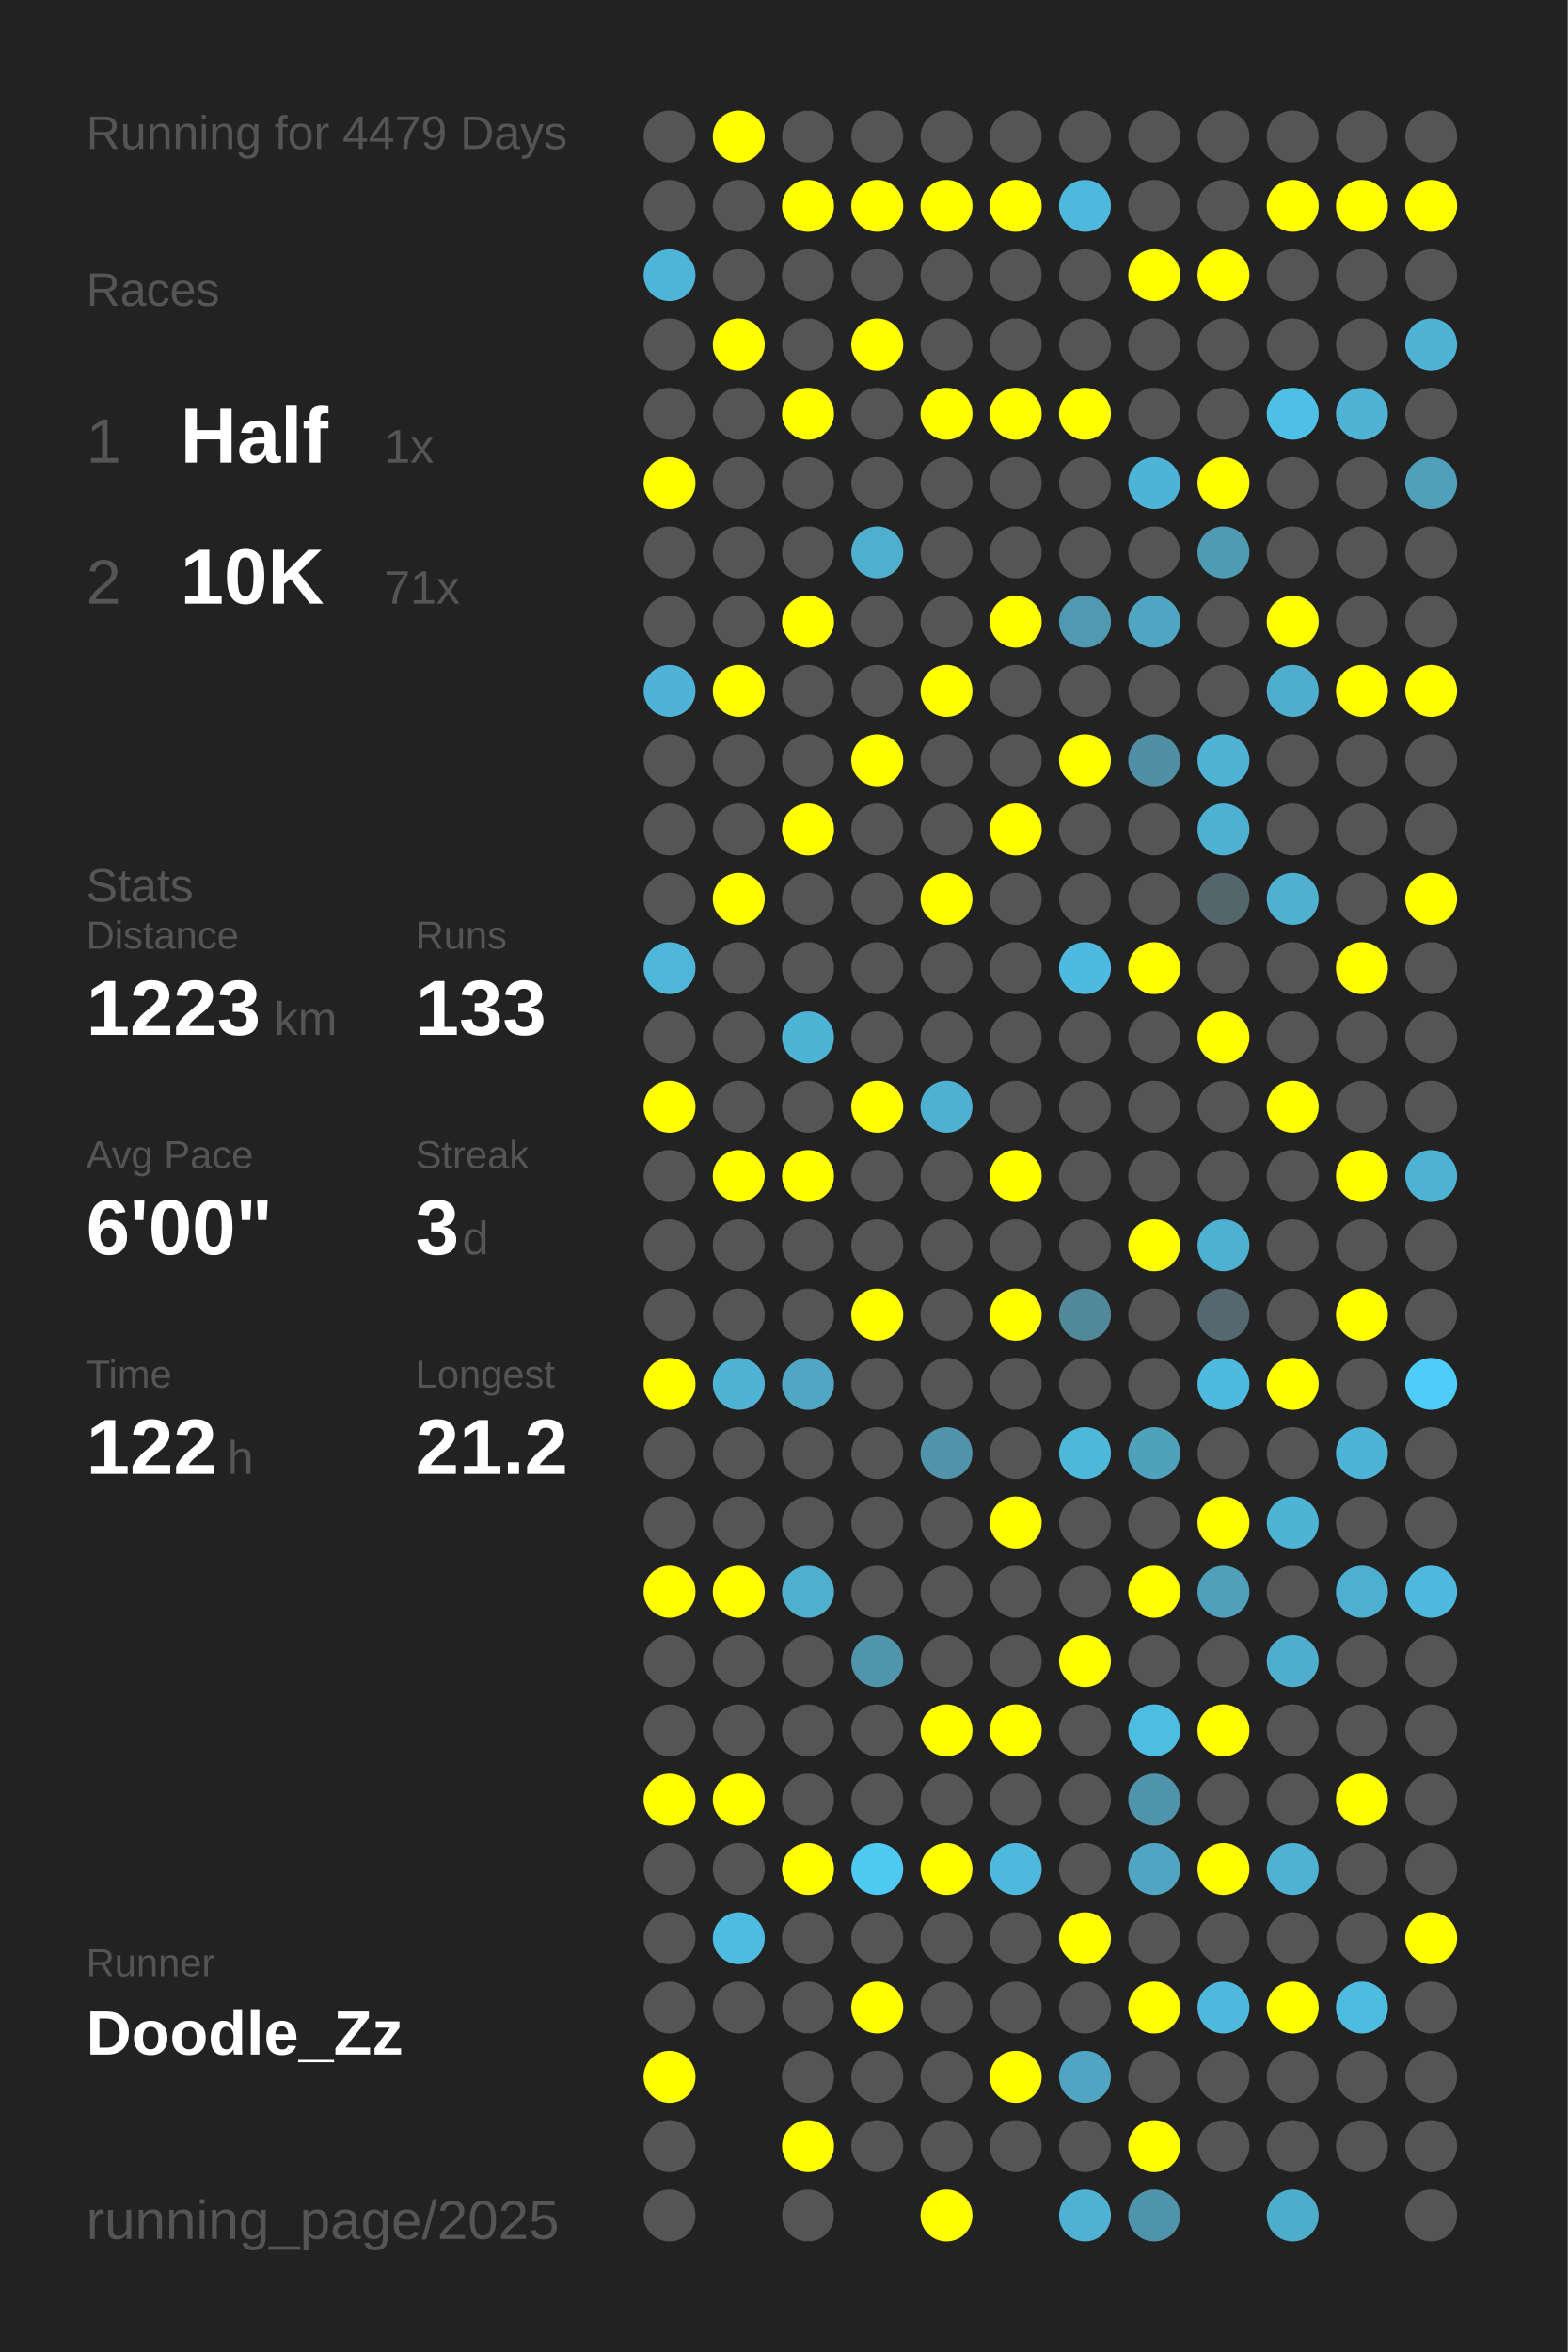
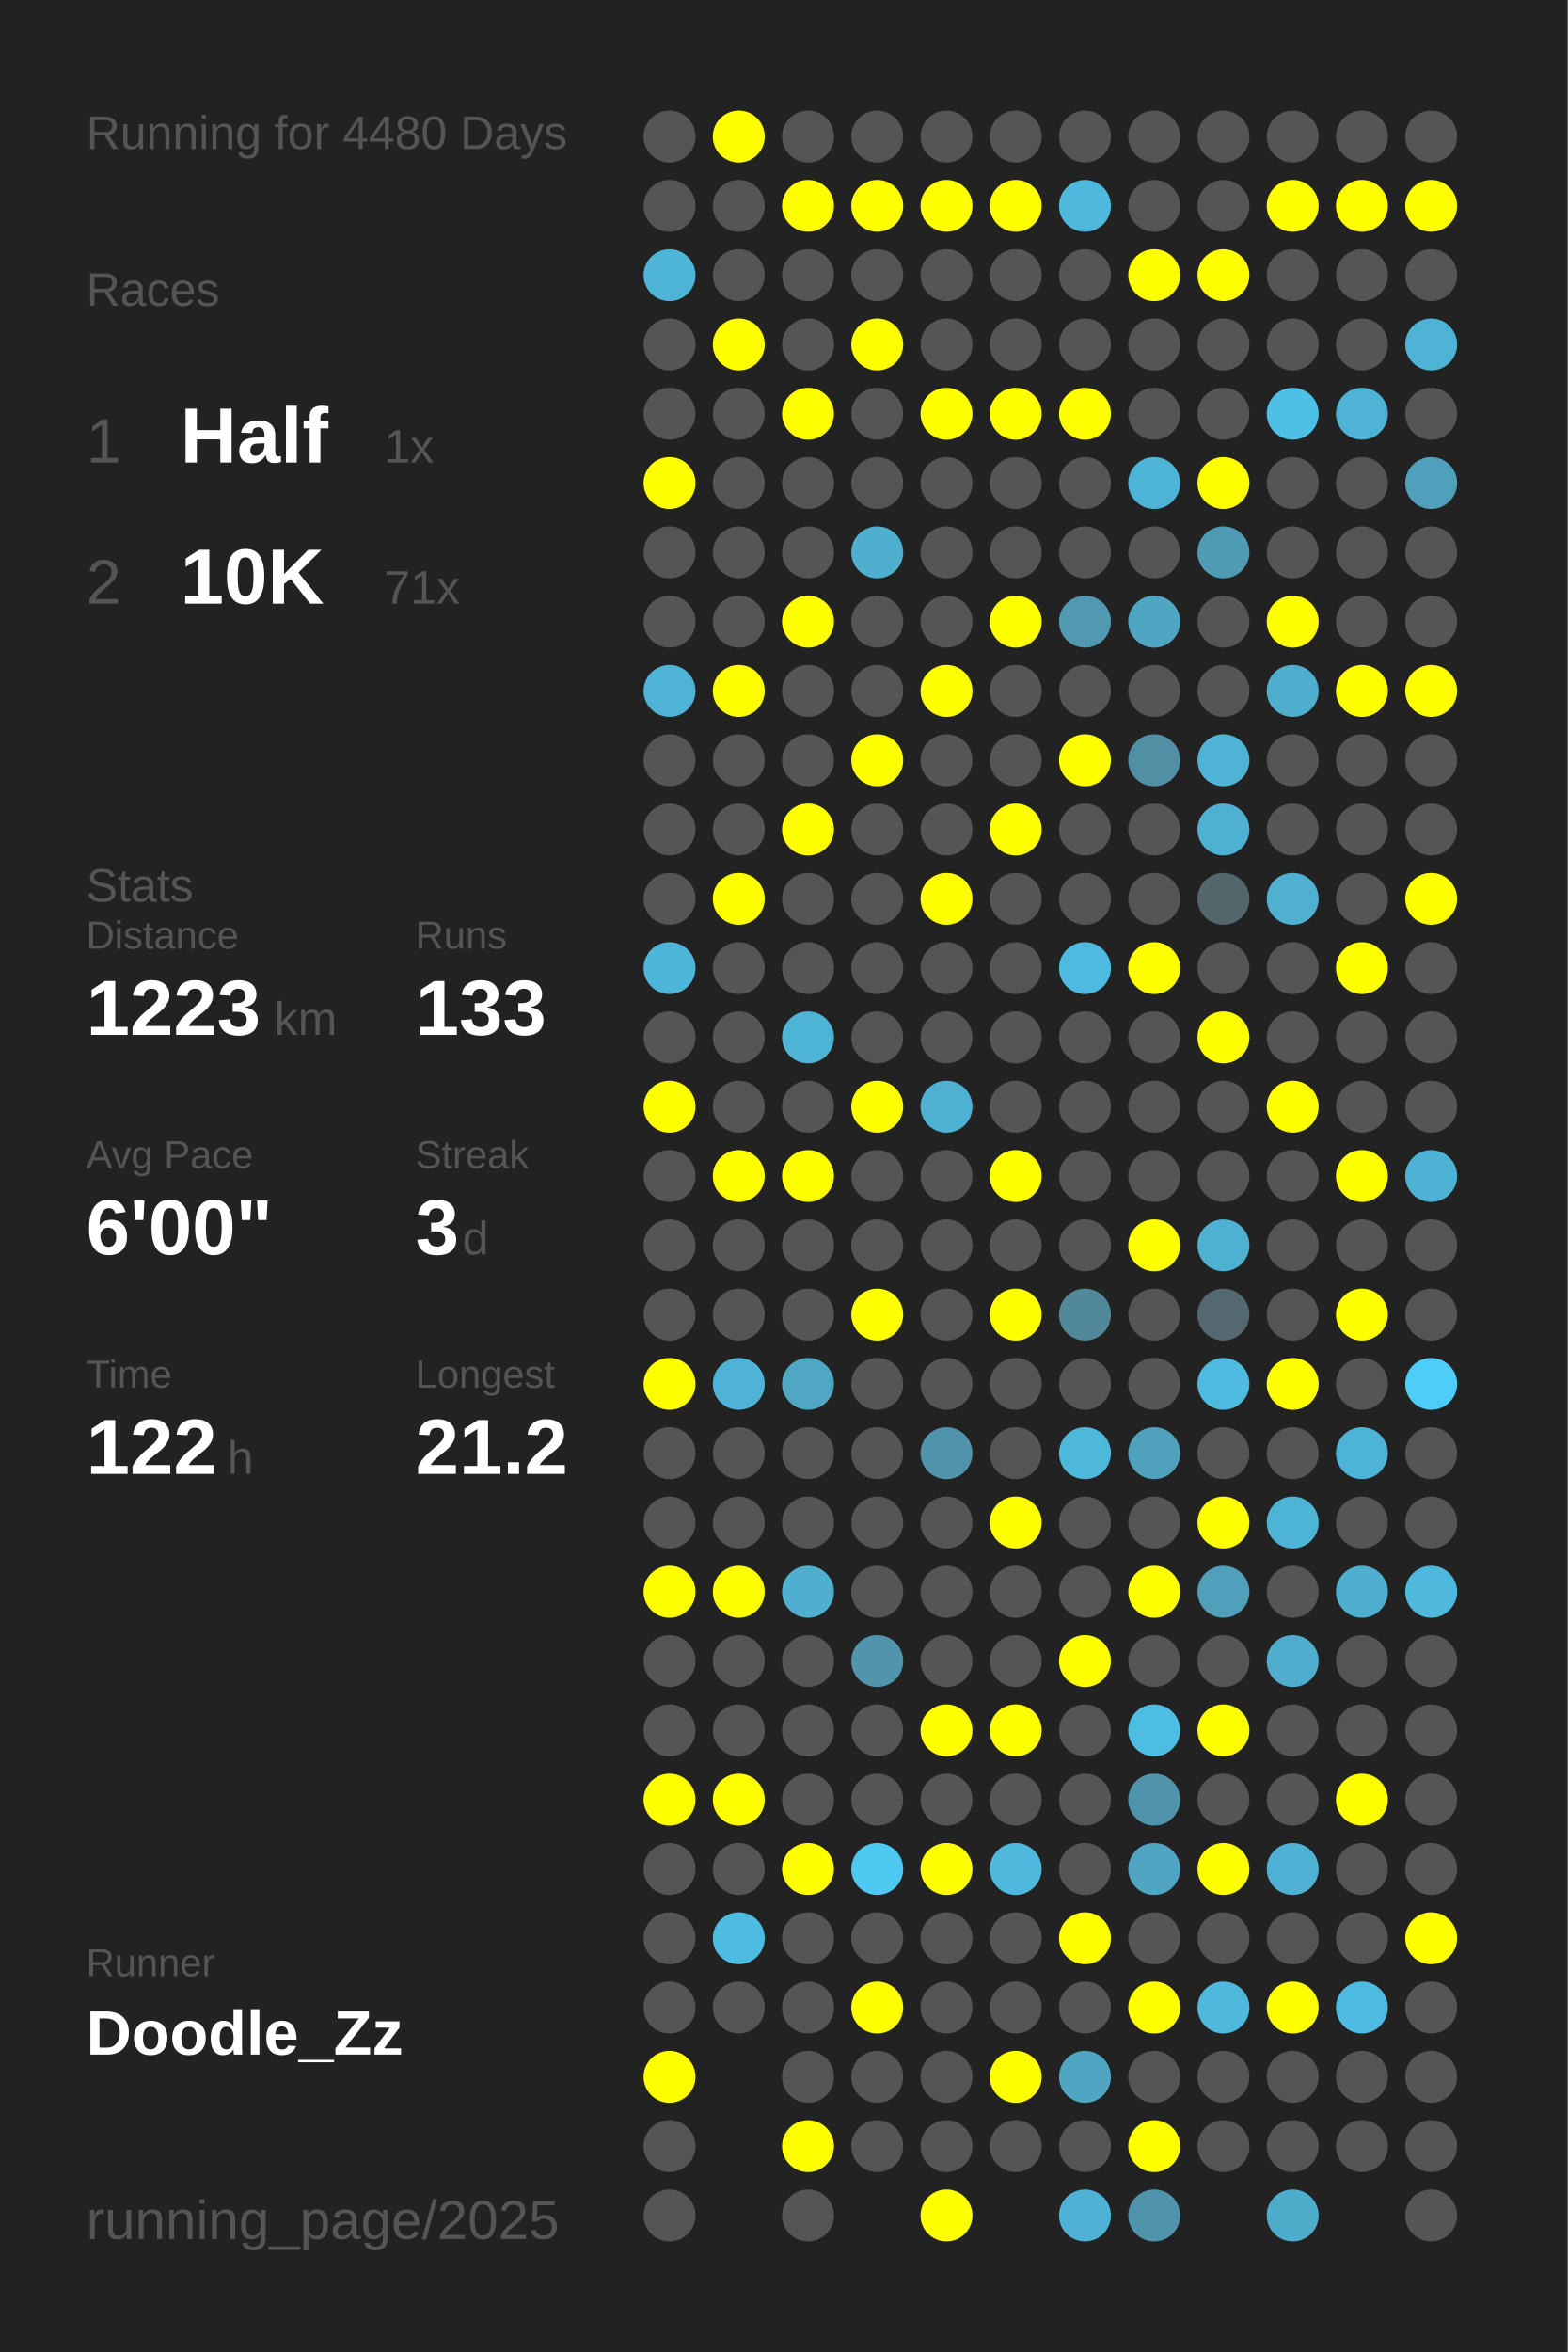
<svg xmlns="http://www.w3.org/2000/svg" baseProfile="full" height="300mm" version="1.1" viewBox="0,0,200,300" width="200mm">
  <defs />
  <rect fill="#222222" height="300" width="200" x="0" y="0" />
-   <text fill="#555555" style="font-size:6px; font-family:Arial;" x="11" y="19">Running for 4479 Days</text>
+   <text fill="#555555" style="font-size:6px; font-family:Arial;" x="11" y="19">Running for 4480 Days</text>
  <text fill="#555555" style="font-size:6px; font-family:Arial;" x="11" y="39">Races</text>
  <text fill="#555555" style="font-size:8px; font-family:Arial;" x="11" y="59">1</text>
  <text fill="#FFFFFF" style="font-size:10px; font-family:Arial; font-weight:bold;" x="23" y="59">Half</text>
  <text fill="#555555" style="font-size:6px; font-family:Arial;" x="49" y="59">1x</text>
  <text fill="#555555" style="font-size:8px; font-family:Arial;" x="11" y="77">2</text>
  <text fill="#FFFFFF" style="font-size:10px; font-family:Arial; font-weight:bold;" x="23" y="77">10K</text>
  <text fill="#555555" style="font-size:6px; font-family:Arial;" x="49" y="77">71x</text>
  <text fill="#555555" style="font-size:6px; font-family:Arial;" x="11" y="115">Stats</text>
  <text fill="#555555" style="font-size:5px; font-family:Arial;" x="11" y="121">Distance</text>
  <text fill="#FFFFFF" style="font-size:10px; font-family:Arial; font-weight:bold;" x="11" y="132">1223</text>
  <text fill="#555555" style="font-size:6px; font-family:Arial;" x="35" y="132">km</text>
  <text fill="#555555" style="font-size:5px; font-family:Arial;" x="53" y="121">Runs</text>
  <text fill="#FFFFFF" style="font-size:10px; font-family:Arial; font-weight:bold;" x="53" y="132">133</text>
  <text fill="#555555" style="font-size:5px; font-family:Arial;" x="11" y="149">Avg Pace</text>
  <text fill="#FFFFFF" style="font-size:10px; font-family:Arial; font-weight:bold;" x="11" y="160">6'00"</text>
  <text fill="#555555" style="font-size:5px; font-family:Arial;" x="53" y="149">Streak</text>
  <text fill="#FFFFFF" style="font-size:10px; font-family:Arial; font-weight:bold;" x="53" y="160">3</text>
  <text fill="#555555" style="font-size:6px; font-family:Arial;" x="59" y="160">d</text>
  <text fill="#555555" style="font-size:5px; font-family:Arial;" x="11" y="177">Time</text>
  <text fill="#FFFFFF" style="font-size:10px; font-family:Arial; font-weight:bold;" x="11" y="188">122</text>
  <text fill="#555555" style="font-size:6px; font-family:Arial;" x="29" y="188">h</text>
  <text fill="#555555" style="font-size:5px; font-family:Arial;" x="53" y="177">Longest</text>
  <text fill="#FFFFFF" style="font-size:10px; font-family:Arial; font-weight:bold;" x="53" y="188">21.2</text>
  <text fill="#555555" style="font-size:5px; font-family:Arial;" x="11" y="252.065">Runner</text>
  <text fill="#FFFFFF" style="font-size:8px; font-family:Arial; font-weight:bold;" x="11" y="262.065">Doodle_Zz</text>
  <text fill="#555555" style="font-size:7px; font-family:Arial;" x="11" y="285.581">running_page/2025</text>
  <circle cx="85.417" cy="17.419" fill="#555555" r="3.312" />
  <circle cx="85.417" cy="26.258" fill="#555555" r="3.312" />
  <circle cx="85.417" cy="35.097" fill="#4eb5d8" r="3.312" />
  <circle cx="85.417" cy="43.935" fill="#555555" r="3.312" />
  <circle cx="85.417" cy="52.774" fill="#555555" r="3.312" />
  <circle cx="85.417" cy="61.613" fill="#FFFF00" r="3.312" />
  <circle cx="85.417" cy="70.452" fill="#555555" r="3.312" />
  <circle cx="85.417" cy="79.29" fill="#555555" r="3.312" />
  <circle cx="85.417" cy="88.129" fill="#4eb3d6" r="3.312" />
  <circle cx="85.417" cy="96.968" fill="#555555" r="3.312" />
  <circle cx="85.417" cy="105.806" fill="#555555" r="3.312" />
  <circle cx="85.417" cy="114.645" fill="#555555" r="3.312" />
  <circle cx="85.417" cy="123.484" fill="#4eb6d9" r="3.312" />
  <circle cx="85.417" cy="132.323" fill="#555555" r="3.312" />
  <circle cx="85.417" cy="141.161" fill="#FFFF00" r="3.312" />
  <circle cx="85.417" cy="150" fill="#555555" r="3.312" />
  <circle cx="85.417" cy="158.839" fill="#555555" r="3.312" />
  <circle cx="85.417" cy="167.677" fill="#555555" r="3.312" />
  <circle cx="85.417" cy="176.516" fill="#FFFF00" r="3.312" />
  <circle cx="85.417" cy="185.355" fill="#555555" r="3.312" />
  <circle cx="85.417" cy="194.194" fill="#555555" r="3.312" />
  <circle cx="85.417" cy="203.032" fill="#FFFF00" r="3.312" />
  <circle cx="85.417" cy="211.871" fill="#555555" r="3.312" />
  <circle cx="85.417" cy="220.71" fill="#555555" r="3.312" />
  <circle cx="85.417" cy="229.548" fill="#FFFF00" r="3.312" />
  <circle cx="85.417" cy="238.387" fill="#555555" r="3.312" />
  <circle cx="85.417" cy="247.226" fill="#555555" r="3.312" />
  <circle cx="85.417" cy="256.065" fill="#555555" r="3.312" />
  <circle cx="85.417" cy="264.903" fill="#FFFF00" r="3.312" />
  <circle cx="85.417" cy="273.742" fill="#555555" r="3.312" />
  <circle cx="85.417" cy="282.581" fill="#555555" r="3.312" />
  <circle cx="94.25" cy="17.419" fill="#FFFF00" r="3.312" />
  <circle cx="94.25" cy="26.258" fill="#555555" r="3.312" />
  <circle cx="94.25" cy="35.097" fill="#555555" r="3.312" />
  <circle cx="94.25" cy="43.935" fill="#FFFF00" r="3.312" />
  <circle cx="94.25" cy="52.774" fill="#555555" r="3.312" />
  <circle cx="94.25" cy="61.613" fill="#555555" r="3.312" />
  <circle cx="94.25" cy="70.452" fill="#555555" r="3.312" />
  <circle cx="94.25" cy="79.29" fill="#555555" r="3.312" />
  <circle cx="94.25" cy="88.129" fill="#FFFF00" r="3.312" />
  <circle cx="94.25" cy="96.968" fill="#555555" r="3.312" />
  <circle cx="94.25" cy="105.806" fill="#555555" r="3.312" />
  <circle cx="94.25" cy="114.645" fill="#FFFF00" r="3.312" />
  <circle cx="94.25" cy="123.484" fill="#555555" r="3.312" />
  <circle cx="94.25" cy="132.323" fill="#555555" r="3.312" />
  <circle cx="94.25" cy="141.161" fill="#555555" r="3.312" />
  <circle cx="94.25" cy="150" fill="#FFFF00" r="3.312" />
  <circle cx="94.25" cy="158.839" fill="#555555" r="3.312" />
  <circle cx="94.25" cy="167.677" fill="#555555" r="3.312" />
  <circle cx="94.25" cy="176.516" fill="#4eb3d5" r="3.312" />
  <circle cx="94.25" cy="185.355" fill="#555555" r="3.312" />
  <circle cx="94.25" cy="194.194" fill="#555555" r="3.312" />
  <circle cx="94.25" cy="203.032" fill="#FFFF00" r="3.312" />
  <circle cx="94.25" cy="211.871" fill="#555555" r="3.312" />
  <circle cx="94.25" cy="220.71" fill="#555555" r="3.312" />
  <circle cx="94.25" cy="229.548" fill="#FFFF00" r="3.312" />
  <circle cx="94.25" cy="238.387" fill="#555555" r="3.312" />
  <circle cx="94.25" cy="247.226" fill="#4ebce1" r="3.312" />
  <circle cx="94.25" cy="256.065" fill="#555555" r="3.312" />
  <circle cx="103.083" cy="17.419" fill="#555555" r="3.312" />
  <circle cx="103.083" cy="26.258" fill="#FFFF00" r="3.312" />
  <circle cx="103.083" cy="35.097" fill="#555555" r="3.312" />
  <circle cx="103.083" cy="43.935" fill="#555555" r="3.312" />
  <circle cx="103.083" cy="52.774" fill="#FFFF00" r="3.312" />
  <circle cx="103.083" cy="61.613" fill="#555555" r="3.312" />
  <circle cx="103.083" cy="70.452" fill="#555555" r="3.312" />
  <circle cx="103.083" cy="79.29" fill="#FFFF00" r="3.312" />
  <circle cx="103.083" cy="88.129" fill="#555555" r="3.312" />
  <circle cx="103.083" cy="96.968" fill="#555555" r="3.312" />
  <circle cx="103.083" cy="105.806" fill="#FFFF00" r="3.312" />
  <circle cx="103.083" cy="114.645" fill="#555555" r="3.312" />
  <circle cx="103.083" cy="123.484" fill="#555555" r="3.312" />
  <circle cx="103.083" cy="132.323" fill="#4eb4d6" r="3.312" />
  <circle cx="103.083" cy="141.161" fill="#555555" r="3.312" />
  <circle cx="103.083" cy="150" fill="#FFFF00" r="3.312" />
  <circle cx="103.083" cy="158.839" fill="#555555" r="3.312" />
  <circle cx="103.083" cy="167.677" fill="#555555" r="3.312" />
  <circle cx="103.083" cy="176.516" fill="#4fa7c4" r="3.312" />
  <circle cx="103.083" cy="185.355" fill="#555555" r="3.312" />
  <circle cx="103.083" cy="194.194" fill="#555555" r="3.312" />
  <circle cx="103.083" cy="203.032" fill="#4fafcf" r="3.312" />
  <circle cx="103.083" cy="211.871" fill="#555555" r="3.312" />
  <circle cx="103.083" cy="220.71" fill="#555555" r="3.312" />
  <circle cx="103.083" cy="229.548" fill="#555555" r="3.312" />
  <circle cx="103.083" cy="238.387" fill="#FFFF00" r="3.312" />
  <circle cx="103.083" cy="247.226" fill="#555555" r="3.312" />
  <circle cx="103.083" cy="256.065" fill="#555555" r="3.312" />
  <circle cx="103.083" cy="264.903" fill="#555555" r="3.312" />
  <circle cx="103.083" cy="273.742" fill="#FFFF00" r="3.312" />
  <circle cx="103.083" cy="282.581" fill="#555555" r="3.312" />
  <circle cx="111.917" cy="17.419" fill="#555555" r="3.312" />
  <circle cx="111.917" cy="26.258" fill="#FFFF00" r="3.312" />
  <circle cx="111.917" cy="35.097" fill="#555555" r="3.312" />
  <circle cx="111.917" cy="43.935" fill="#FFFF00" r="3.312" />
  <circle cx="111.917" cy="52.774" fill="#555555" r="3.312" />
  <circle cx="111.917" cy="61.613" fill="#555555" r="3.312" />
  <circle cx="111.917" cy="70.452" fill="#4fafcf" r="3.312" />
  <circle cx="111.917" cy="79.29" fill="#555555" r="3.312" />
  <circle cx="111.917" cy="88.129" fill="#555555" r="3.312" />
  <circle cx="111.917" cy="96.968" fill="#FFFF00" r="3.312" />
  <circle cx="111.917" cy="105.806" fill="#555555" r="3.312" />
  <circle cx="111.917" cy="114.645" fill="#555555" r="3.312" />
  <circle cx="111.917" cy="123.484" fill="#555555" r="3.312" />
  <circle cx="111.917" cy="132.323" fill="#555555" r="3.312" />
  <circle cx="111.917" cy="141.161" fill="#FFFF00" r="3.312" />
  <circle cx="111.917" cy="150" fill="#555555" r="3.312" />
  <circle cx="111.917" cy="158.839" fill="#555555" r="3.312" />
  <circle cx="111.917" cy="167.677" fill="#FFFF00" r="3.312" />
  <circle cx="111.917" cy="176.516" fill="#555555" r="3.312" />
  <circle cx="111.917" cy="185.355" fill="#555555" r="3.312" />
  <circle cx="111.917" cy="194.194" fill="#555555" r="3.312" />
  <circle cx="111.917" cy="203.032" fill="#555555" r="3.312" />
  <circle cx="111.917" cy="211.871" fill="#5095ac" r="3.312" />
  <circle cx="111.917" cy="220.71" fill="#555555" r="3.312" />
  <circle cx="111.917" cy="229.548" fill="#555555" r="3.312" />
  <circle cx="111.917" cy="238.387" fill="#4dc9f2" r="3.312" />
  <circle cx="111.917" cy="247.226" fill="#555555" r="3.312" />
  <circle cx="111.917" cy="256.065" fill="#FFFF00" r="3.312" />
  <circle cx="111.917" cy="264.903" fill="#555555" r="3.312" />
  <circle cx="111.917" cy="273.742" fill="#555555" r="3.312" />
  <circle cx="120.75" cy="17.419" fill="#555555" r="3.312" />
  <circle cx="120.75" cy="26.258" fill="#FFFF00" r="3.312" />
  <circle cx="120.75" cy="35.097" fill="#555555" r="3.312" />
  <circle cx="120.75" cy="43.935" fill="#555555" r="3.312" />
  <circle cx="120.75" cy="52.774" fill="#FFFF00" r="3.312" />
  <circle cx="120.75" cy="61.613" fill="#555555" r="3.312" />
  <circle cx="120.75" cy="70.452" fill="#555555" r="3.312" />
  <circle cx="120.75" cy="79.29" fill="#555555" r="3.312" />
  <circle cx="120.75" cy="88.129" fill="#FFFF00" r="3.312" />
  <circle cx="120.75" cy="96.968" fill="#555555" r="3.312" />
  <circle cx="120.75" cy="105.806" fill="#555555" r="3.312" />
  <circle cx="120.75" cy="114.645" fill="#FFFF00" r="3.312" />
  <circle cx="120.75" cy="123.484" fill="#555555" r="3.312" />
  <circle cx="120.75" cy="132.323" fill="#555555" r="3.312" />
  <circle cx="120.75" cy="141.161" fill="#4fb1d2" r="3.312" />
  <circle cx="120.75" cy="150" fill="#555555" r="3.312" />
  <circle cx="120.75" cy="158.839" fill="#555555" r="3.312" />
  <circle cx="120.75" cy="167.677" fill="#555555" r="3.312" />
  <circle cx="120.75" cy="176.516" fill="#555555" r="3.312" />
  <circle cx="120.75" cy="185.355" fill="#5093aa" r="3.312" />
  <circle cx="120.75" cy="194.194" fill="#555555" r="3.312" />
  <circle cx="120.75" cy="203.032" fill="#555555" r="3.312" />
  <circle cx="120.75" cy="211.871" fill="#555555" r="3.312" />
  <circle cx="120.75" cy="220.71" fill="#FFFF00" r="3.312" />
  <circle cx="120.75" cy="229.548" fill="#555555" r="3.312" />
  <circle cx="120.75" cy="238.387" fill="#FFFF00" r="3.312" />
  <circle cx="120.75" cy="247.226" fill="#555555" r="3.312" />
  <circle cx="120.75" cy="256.065" fill="#555555" r="3.312" />
  <circle cx="120.75" cy="264.903" fill="#555555" r="3.312" />
  <circle cx="120.75" cy="273.742" fill="#555555" r="3.312" />
  <circle cx="120.75" cy="282.581" fill="#FFFF00" r="3.312" />
  <circle cx="129.583" cy="17.419" fill="#555555" r="3.312" />
  <circle cx="129.583" cy="26.258" fill="#FFFF00" r="3.312" />
  <circle cx="129.583" cy="35.097" fill="#555555" r="3.312" />
  <circle cx="129.583" cy="43.935" fill="#555555" r="3.312" />
  <circle cx="129.583" cy="52.774" fill="#FFFF00" r="3.312" />
  <circle cx="129.583" cy="61.613" fill="#555555" r="3.312" />
  <circle cx="129.583" cy="70.452" fill="#555555" r="3.312" />
  <circle cx="129.583" cy="79.29" fill="#FFFF00" r="3.312" />
  <circle cx="129.583" cy="88.129" fill="#555555" r="3.312" />
  <circle cx="129.583" cy="96.968" fill="#555555" r="3.312" />
  <circle cx="129.583" cy="105.806" fill="#FFFF00" r="3.312" />
  <circle cx="129.583" cy="114.645" fill="#555555" r="3.312" />
  <circle cx="129.583" cy="123.484" fill="#555555" r="3.312" />
  <circle cx="129.583" cy="132.323" fill="#555555" r="3.312" />
  <circle cx="129.583" cy="141.161" fill="#555555" r="3.312" />
  <circle cx="129.583" cy="150" fill="#FFFF00" r="3.312" />
  <circle cx="129.583" cy="158.839" fill="#555555" r="3.312" />
  <circle cx="129.583" cy="167.677" fill="#FFFF00" r="3.312" />
  <circle cx="129.583" cy="176.516" fill="#555555" r="3.312" />
  <circle cx="129.583" cy="185.355" fill="#555555" r="3.312" />
  <circle cx="129.583" cy="194.194" fill="#FFFF00" r="3.312" />
  <circle cx="129.583" cy="203.032" fill="#555555" r="3.312" />
  <circle cx="129.583" cy="211.871" fill="#555555" r="3.312" />
  <circle cx="129.583" cy="220.71" fill="#FFFF00" r="3.312" />
  <circle cx="129.583" cy="229.548" fill="#555555" r="3.312" />
  <circle cx="129.583" cy="238.387" fill="#4eb9dd" r="3.312" />
  <circle cx="129.583" cy="247.226" fill="#555555" r="3.312" />
  <circle cx="129.583" cy="256.065" fill="#555555" r="3.312" />
  <circle cx="129.583" cy="264.903" fill="#FFFF00" r="3.312" />
  <circle cx="129.583" cy="273.742" fill="#555555" r="3.312" />
  <circle cx="138.417" cy="17.419" fill="#555555" r="3.312" />
  <circle cx="138.417" cy="26.258" fill="#4eb9dd" r="3.312" />
  <circle cx="138.417" cy="35.097" fill="#555555" r="3.312" />
  <circle cx="138.417" cy="43.935" fill="#555555" r="3.312" />
  <circle cx="138.417" cy="52.774" fill="#FFFF00" r="3.312" />
  <circle cx="138.417" cy="61.613" fill="#555555" r="3.312" />
  <circle cx="138.417" cy="70.452" fill="#555555" r="3.312" />
  <circle cx="138.417" cy="79.29" fill="#5099b1" r="3.312" />
  <circle cx="138.417" cy="88.129" fill="#555555" r="3.312" />
  <circle cx="138.417" cy="96.968" fill="#FFFF00" r="3.312" />
  <circle cx="138.417" cy="105.806" fill="#555555" r="3.312" />
  <circle cx="138.417" cy="114.645" fill="#555555" r="3.312" />
  <circle cx="138.417" cy="123.484" fill="#4ebadf" r="3.312" />
  <circle cx="138.417" cy="132.323" fill="#555555" r="3.312" />
  <circle cx="138.417" cy="141.161" fill="#555555" r="3.312" />
  <circle cx="138.417" cy="150" fill="#555555" r="3.312" />
  <circle cx="138.417" cy="158.839" fill="#555555" r="3.312" />
  <circle cx="138.417" cy="167.677" fill="#51889a" r="3.312" />
  <circle cx="138.417" cy="176.516" fill="#555555" r="3.312" />
  <circle cx="138.417" cy="185.355" fill="#4eb8db" r="3.312" />
  <circle cx="138.417" cy="194.194" fill="#555555" r="3.312" />
  <circle cx="138.417" cy="203.032" fill="#555555" r="3.312" />
  <circle cx="138.417" cy="211.871" fill="#FFFF00" r="3.312" />
  <circle cx="138.417" cy="220.71" fill="#555555" r="3.312" />
  <circle cx="138.417" cy="229.548" fill="#555555" r="3.312" />
  <circle cx="138.417" cy="238.387" fill="#555555" r="3.312" />
  <circle cx="138.417" cy="247.226" fill="#FFFF00" r="3.312" />
  <circle cx="138.417" cy="256.065" fill="#555555" r="3.312" />
  <circle cx="138.417" cy="264.903" fill="#4fa5c2" r="3.312" />
  <circle cx="138.417" cy="273.742" fill="#555555" r="3.312" />
  <circle cx="138.417" cy="282.581" fill="#4fb1d3" r="3.312" />
  <circle cx="147.25" cy="17.419" fill="#555555" r="3.312" />
  <circle cx="147.25" cy="26.258" fill="#555555" r="3.312" />
  <circle cx="147.25" cy="35.097" fill="#FFFF00" r="3.312" />
  <circle cx="147.25" cy="43.935" fill="#555555" r="3.312" />
  <circle cx="147.25" cy="52.774" fill="#555555" r="3.312" />
  <circle cx="147.25" cy="61.613" fill="#4eb4d7" r="3.312" />
  <circle cx="147.25" cy="70.452" fill="#555555" r="3.312" />
  <circle cx="147.25" cy="79.29" fill="#4fa6c3" r="3.312" />
  <circle cx="147.25" cy="88.129" fill="#555555" r="3.312" />
  <circle cx="147.25" cy="96.968" fill="#518fa4" r="3.312" />
  <circle cx="147.25" cy="105.806" fill="#555555" r="3.312" />
  <circle cx="147.25" cy="114.645" fill="#555555" r="3.312" />
  <circle cx="147.25" cy="123.484" fill="#FFFF00" r="3.312" />
  <circle cx="147.25" cy="132.323" fill="#555555" r="3.312" />
  <circle cx="147.25" cy="141.161" fill="#555555" r="3.312" />
  <circle cx="147.25" cy="150" fill="#555555" r="3.312" />
  <circle cx="147.25" cy="158.839" fill="#FFFF00" r="3.312" />
  <circle cx="147.25" cy="167.677" fill="#555555" r="3.312" />
  <circle cx="147.25" cy="176.516" fill="#555555" r="3.312" />
  <circle cx="147.25" cy="185.355" fill="#50a1bc" r="3.312" />
  <circle cx="147.25" cy="194.194" fill="#555555" r="3.312" />
  <circle cx="147.25" cy="203.032" fill="#FFFF00" r="3.312" />
  <circle cx="147.25" cy="211.871" fill="#555555" r="3.312" />
  <circle cx="147.25" cy="220.71" fill="#4ebde2" r="3.312" />
  <circle cx="147.25" cy="229.548" fill="#5094ab" r="3.312" />
  <circle cx="147.25" cy="238.387" fill="#4fa5c2" r="3.312" />
  <circle cx="147.25" cy="247.226" fill="#555555" r="3.312" />
  <circle cx="147.25" cy="256.065" fill="#FFFF00" r="3.312" />
  <circle cx="147.25" cy="264.903" fill="#555555" r="3.312" />
  <circle cx="147.25" cy="273.742" fill="#FFFF00" r="3.312" />
  <circle cx="147.25" cy="282.581" fill="#5094ab" r="3.312" />
  <circle cx="156.083" cy="17.419" fill="#555555" r="3.312" />
  <circle cx="156.083" cy="26.258" fill="#555555" r="3.312" />
  <circle cx="156.083" cy="35.097" fill="#FFFF00" r="3.312" />
  <circle cx="156.083" cy="43.935" fill="#555555" r="3.312" />
  <circle cx="156.083" cy="52.774" fill="#555555" r="3.312" />
  <circle cx="156.083" cy="61.613" fill="#FFFF00" r="3.312" />
  <circle cx="156.083" cy="70.452" fill="#509bb4" r="3.312" />
  <circle cx="156.083" cy="79.29" fill="#555555" r="3.312" />
  <circle cx="156.083" cy="88.129" fill="#555555" r="3.312" />
  <circle cx="156.083" cy="96.968" fill="#4eb3d5" r="3.312" />
  <circle cx="156.083" cy="105.806" fill="#4fb1d2" r="3.312" />
  <circle cx="156.083" cy="114.645" fill="#53666c" r="3.312" />
  <circle cx="156.083" cy="123.484" fill="#555555" r="3.312" />
  <circle cx="156.083" cy="132.323" fill="#FFFF00" r="3.312" />
  <circle cx="156.083" cy="141.161" fill="#555555" r="3.312" />
  <circle cx="156.083" cy="150" fill="#555555" r="3.312" />
  <circle cx="156.083" cy="158.839" fill="#4fb1d2" r="3.312" />
  <circle cx="156.083" cy="167.677" fill="#53686f" r="3.312" />
  <circle cx="156.083" cy="176.516" fill="#4ebadf" r="3.312" />
  <circle cx="156.083" cy="185.355" fill="#555555" r="3.312" />
  <circle cx="156.083" cy="194.194" fill="#FFFF00" r="3.312" />
  <circle cx="156.083" cy="203.032" fill="#50a0bb" r="3.312" />
  <circle cx="156.083" cy="211.871" fill="#555555" r="3.312" />
  <circle cx="156.083" cy="220.71" fill="#FFFF00" r="3.312" />
  <circle cx="156.083" cy="229.548" fill="#555555" r="3.312" />
  <circle cx="156.083" cy="238.387" fill="#FFFF00" r="3.312" />
  <circle cx="156.083" cy="247.226" fill="#555555" r="3.312" />
  <circle cx="156.083" cy="256.065" fill="#4eb9dd" r="3.312" />
  <circle cx="156.083" cy="264.903" fill="#555555" r="3.312" />
  <circle cx="156.083" cy="273.742" fill="#555555" r="3.312" />
  <circle cx="164.917" cy="17.419" fill="#555555" r="3.312" />
  <circle cx="164.917" cy="26.258" fill="#FFFF00" r="3.312" />
  <circle cx="164.917" cy="35.097" fill="#555555" r="3.312" />
  <circle cx="164.917" cy="43.935" fill="#555555" r="3.312" />
  <circle cx="164.917" cy="52.774" fill="#4ebfe5" r="3.312" />
  <circle cx="164.917" cy="61.613" fill="#555555" r="3.312" />
  <circle cx="164.917" cy="70.452" fill="#555555" r="3.312" />
  <circle cx="164.917" cy="79.29" fill="#FFFF00" r="3.312" />
  <circle cx="164.917" cy="88.129" fill="#4faece" r="3.312" />
  <circle cx="164.917" cy="96.968" fill="#555555" r="3.312" />
  <circle cx="164.917" cy="105.806" fill="#555555" r="3.312" />
  <circle cx="164.917" cy="114.645" fill="#4fb0d0" r="3.312" />
  <circle cx="164.917" cy="123.484" fill="#555555" r="3.312" />
  <circle cx="164.917" cy="132.323" fill="#555555" r="3.312" />
  <circle cx="164.917" cy="141.161" fill="#FFFF00" r="3.312" />
  <circle cx="164.917" cy="150" fill="#555555" r="3.312" />
  <circle cx="164.917" cy="158.839" fill="#555555" r="3.312" />
  <circle cx="164.917" cy="167.677" fill="#555555" r="3.312" />
  <circle cx="164.917" cy="176.516" fill="#FFFF00" r="3.312" />
  <circle cx="164.917" cy="185.355" fill="#555555" r="3.312" />
  <circle cx="164.917" cy="194.194" fill="#4eb4d6" r="3.312" />
  <circle cx="164.917" cy="203.032" fill="#555555" r="3.312" />
  <circle cx="164.917" cy="211.871" fill="#4fadcd" r="3.312" />
  <circle cx="164.917" cy="220.71" fill="#555555" r="3.312" />
  <circle cx="164.917" cy="229.548" fill="#555555" r="3.312" />
  <circle cx="164.917" cy="238.387" fill="#4fb2d4" r="3.312" />
  <circle cx="164.917" cy="247.226" fill="#555555" r="3.312" />
  <circle cx="164.917" cy="256.065" fill="#FFFF00" r="3.312" />
  <circle cx="164.917" cy="264.903" fill="#555555" r="3.312" />
  <circle cx="164.917" cy="273.742" fill="#555555" r="3.312" />
  <circle cx="164.917" cy="282.581" fill="#4fadcc" r="3.312" />
  <circle cx="173.75" cy="17.419" fill="#555555" r="3.312" />
  <circle cx="173.75" cy="26.258" fill="#FFFF00" r="3.312" />
  <circle cx="173.75" cy="35.097" fill="#555555" r="3.312" />
  <circle cx="173.75" cy="43.935" fill="#555555" r="3.312" />
  <circle cx="173.75" cy="52.774" fill="#4eb3d5" r="3.312" />
  <circle cx="173.75" cy="61.613" fill="#555555" r="3.312" />
  <circle cx="173.75" cy="70.452" fill="#555555" r="3.312" />
  <circle cx="173.75" cy="79.29" fill="#555555" r="3.312" />
  <circle cx="173.75" cy="88.129" fill="#FFFF00" r="3.312" />
  <circle cx="173.75" cy="96.968" fill="#555555" r="3.312" />
  <circle cx="173.75" cy="105.806" fill="#555555" r="3.312" />
  <circle cx="173.75" cy="114.645" fill="#555555" r="3.312" />
  <circle cx="173.75" cy="123.484" fill="#FFFF00" r="3.312" />
  <circle cx="173.75" cy="132.323" fill="#555555" r="3.312" />
  <circle cx="173.75" cy="141.161" fill="#555555" r="3.312" />
  <circle cx="173.75" cy="150" fill="#FFFF00" r="3.312" />
  <circle cx="173.75" cy="158.839" fill="#555555" r="3.312" />
  <circle cx="173.75" cy="167.677" fill="#FFFF00" r="3.312" />
  <circle cx="173.75" cy="176.516" fill="#555555" r="3.312" />
  <circle cx="173.75" cy="185.355" fill="#4eb4d7" r="3.312" />
  <circle cx="173.75" cy="194.194" fill="#555555" r="3.312" />
  <circle cx="173.75" cy="203.032" fill="#4fafd0" r="3.312" />
  <circle cx="173.75" cy="211.871" fill="#555555" r="3.312" />
  <circle cx="173.75" cy="220.71" fill="#555555" r="3.312" />
  <circle cx="173.75" cy="229.548" fill="#FFFF00" r="3.312" />
  <circle cx="173.75" cy="238.387" fill="#555555" r="3.312" />
  <circle cx="173.75" cy="247.226" fill="#555555" r="3.312" />
  <circle cx="173.75" cy="256.065" fill="#4ebbe0" r="3.312" />
  <circle cx="173.75" cy="264.903" fill="#555555" r="3.312" />
  <circle cx="173.75" cy="273.742" fill="#555555" r="3.312" />
  <circle cx="182.583" cy="17.419" fill="#555555" r="3.312" />
  <circle cx="182.583" cy="26.258" fill="#FFFF00" r="3.312" />
  <circle cx="182.583" cy="35.097" fill="#555555" r="3.312" />
  <circle cx="182.583" cy="43.935" fill="#4eb3d4" r="3.312" />
  <circle cx="182.583" cy="52.774" fill="#555555" r="3.312" />
  <circle cx="182.583" cy="61.613" fill="#50a0bb" r="3.312" />
  <circle cx="182.583" cy="70.452" fill="#555555" r="3.312" />
  <circle cx="182.583" cy="79.29" fill="#555555" r="3.312" />
  <circle cx="182.583" cy="88.129" fill="#FFFF00" r="3.312" />
  <circle cx="182.583" cy="96.968" fill="#555555" r="3.312" />
  <circle cx="182.583" cy="105.806" fill="#555555" r="3.312" />
  <circle cx="182.583" cy="114.645" fill="#FFFF00" r="3.312" />
  <circle cx="182.583" cy="123.484" fill="#555555" r="3.312" />
  <circle cx="182.583" cy="132.323" fill="#555555" r="3.312" />
  <circle cx="182.583" cy="141.161" fill="#555555" r="3.312" />
  <circle cx="182.583" cy="150" fill="#4eb2d4" r="3.312" />
  <circle cx="182.583" cy="158.839" fill="#555555" r="3.312" />
  <circle cx="182.583" cy="167.677" fill="#555555" r="3.312" />
  <circle cx="182.583" cy="176.516" fill="#4dcdf8" r="3.312" />
  <circle cx="182.583" cy="185.355" fill="#555555" r="3.312" />
  <circle cx="182.583" cy="194.194" fill="#555555" r="3.312" />
  <circle cx="182.583" cy="203.032" fill="#4eb9dd" r="3.312" />
  <circle cx="182.583" cy="211.871" fill="#555555" r="3.312" />
  <circle cx="182.583" cy="220.71" fill="#555555" r="3.312" />
  <circle cx="182.583" cy="229.548" fill="#555555" r="3.312" />
  <circle cx="182.583" cy="238.387" fill="#555555" r="3.312" />
  <circle cx="182.583" cy="247.226" fill="#FFFF00" r="3.312" />
  <circle cx="182.583" cy="256.065" fill="#555555" r="3.312" />
  <circle cx="182.583" cy="264.903" fill="#555555" r="3.312" />
  <circle cx="182.583" cy="273.742" fill="#555555" r="3.312" />
  <circle cx="182.583" cy="282.581" fill="#555555" r="3.312" />
</svg>
